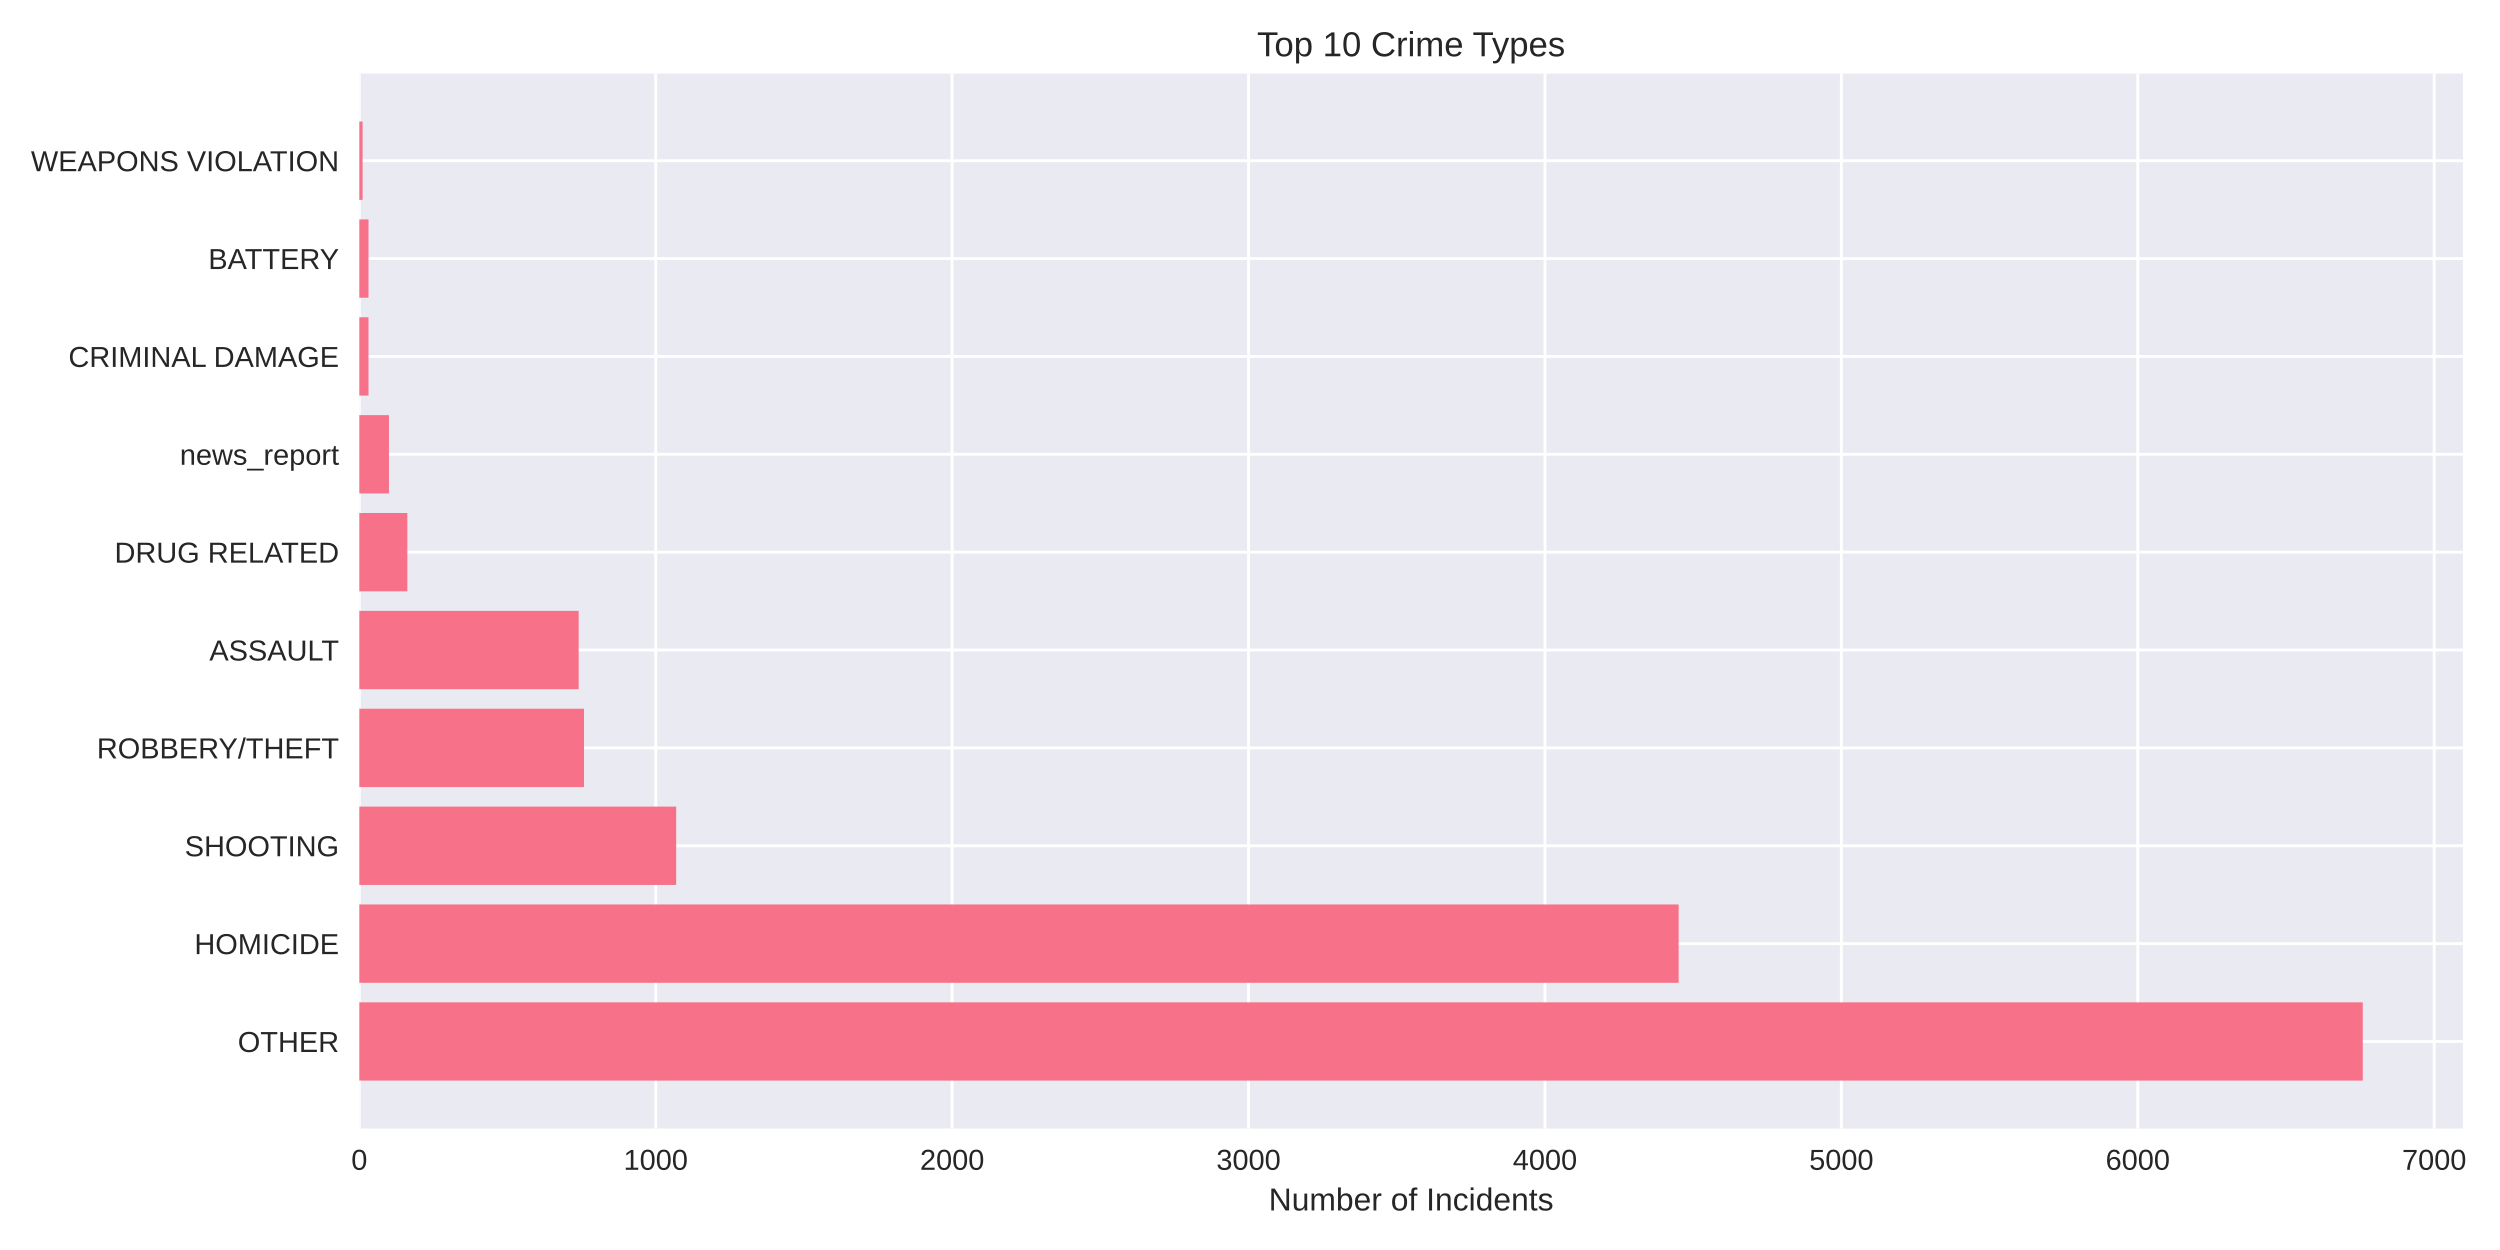
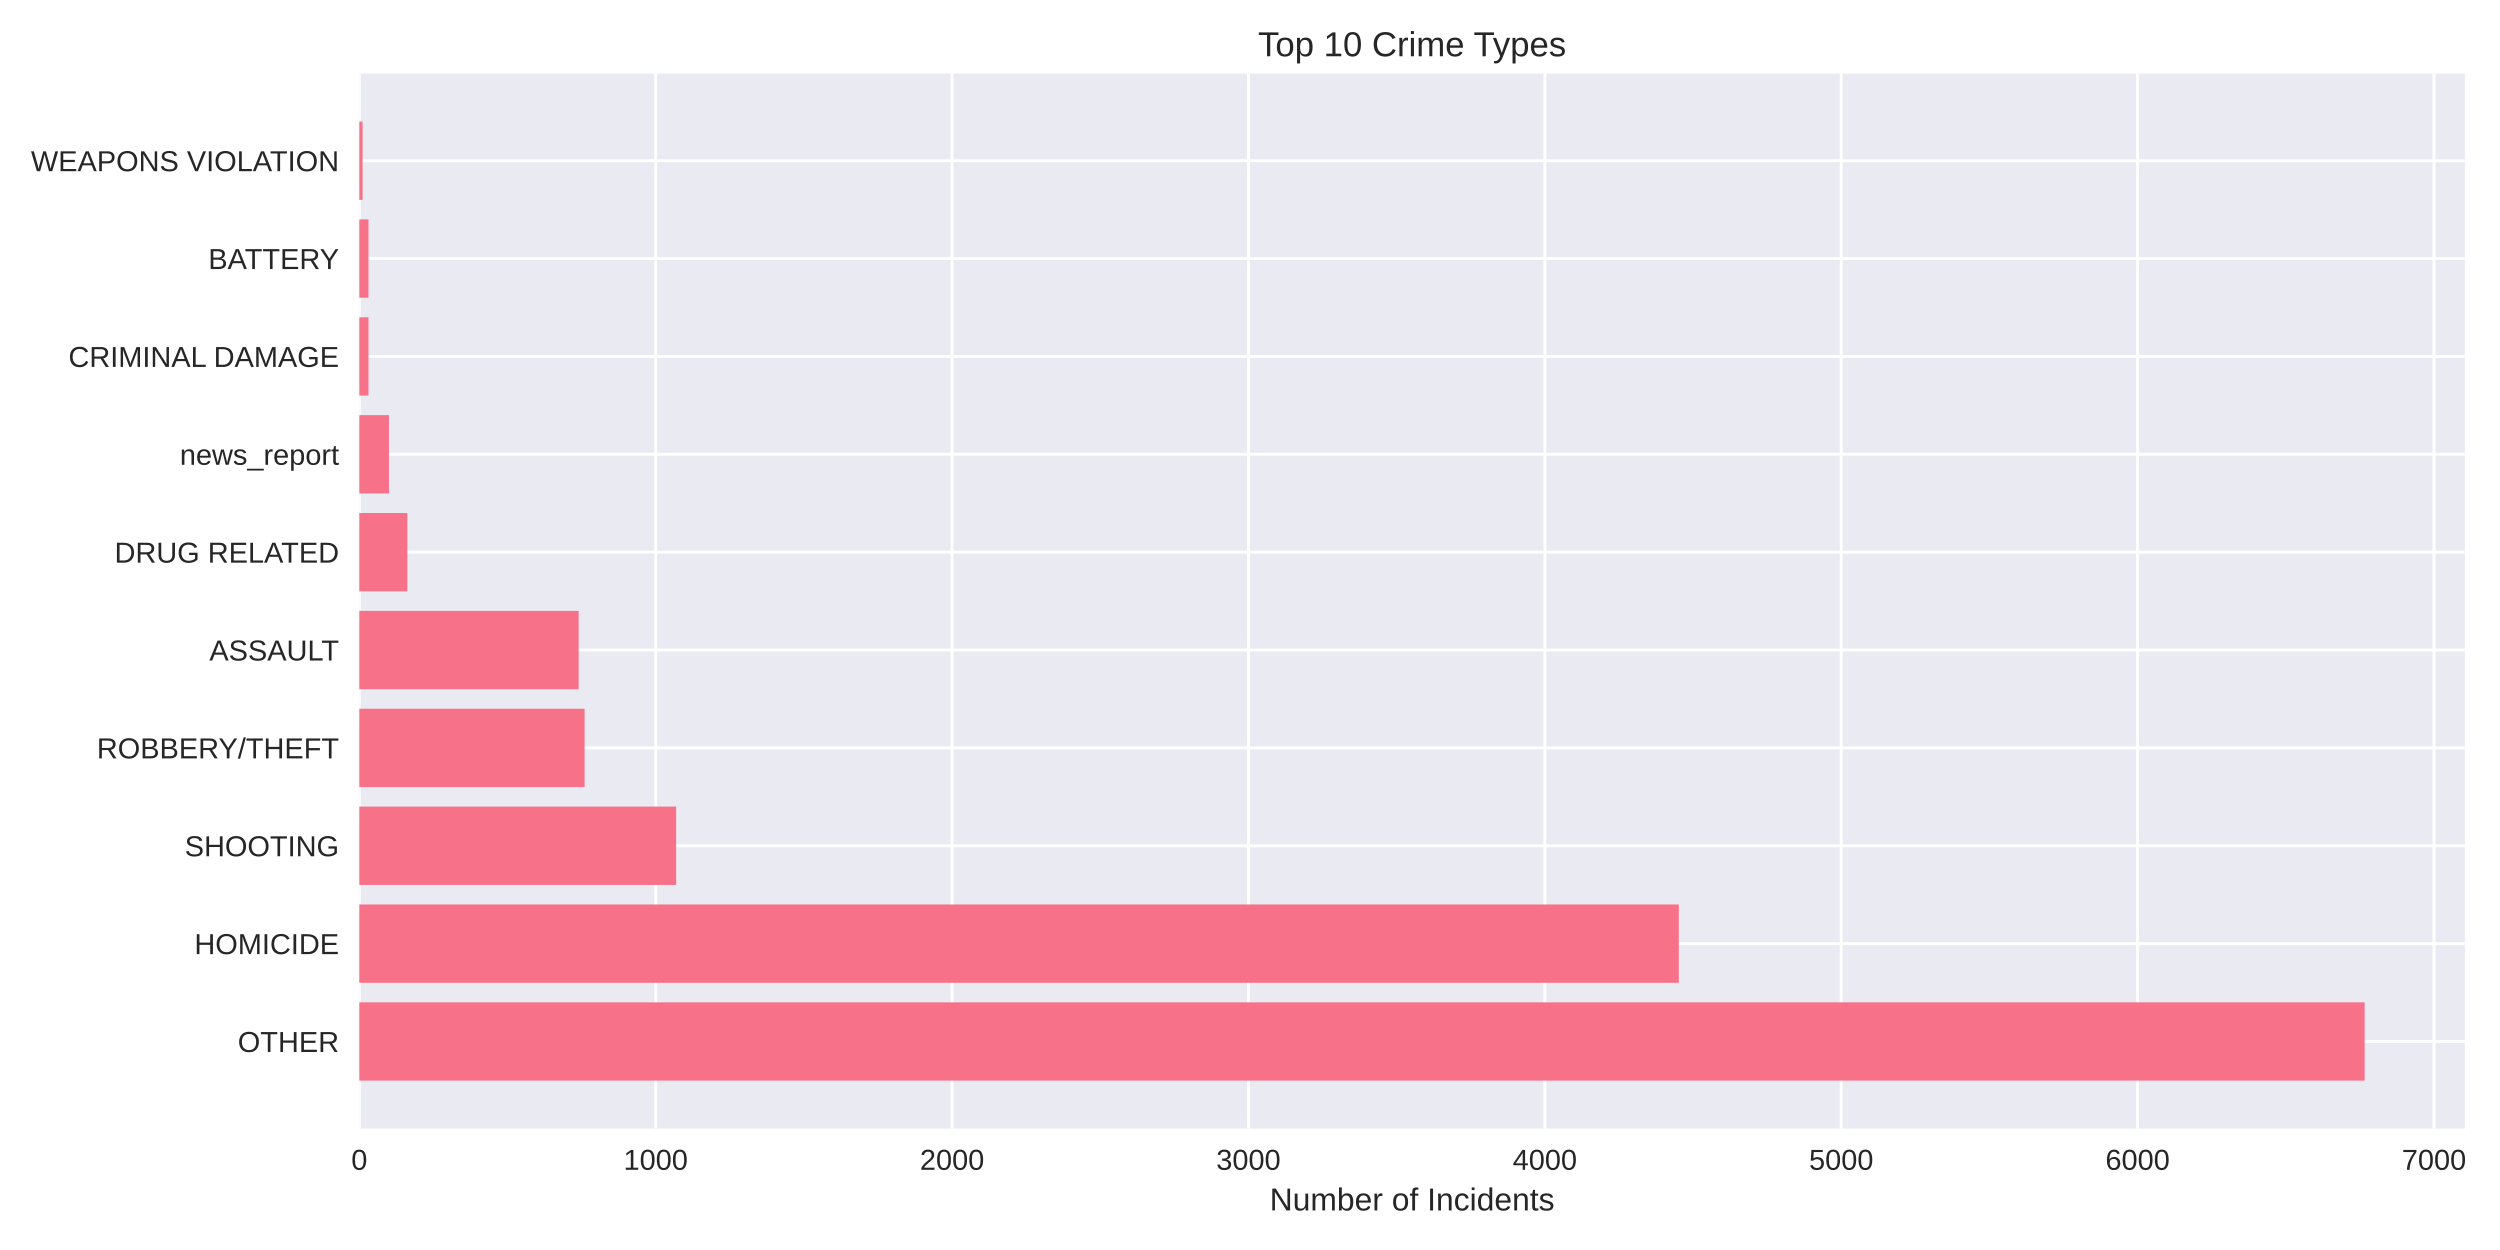
<svg xmlns="http://www.w3.org/2000/svg" width="864pt" height="432pt" viewBox="0 0 864 432" version="1.1">
  <defs>
    <style type="text/css">*{stroke-linejoin: round; stroke-linecap: butt}</style>
  </defs>
  <g id="figure_1">
    <g id="patch_1">
      <path d="M 0 432  L 864 432  L 864 0  L 0 0  z " style="fill: #ffffff" />
    </g>
    <g id="axes_1">
      <g id="patch_2">
-         <path d="M 124.18 390.04  L 851.187 390.04  L 851.187 25.44  L 124.18 25.44  z " style="fill: #eaeaf2" />
+         <path d="M 124.18 390.04  L 851.871 390.04  L 851.871 25.44  L 124.18 25.44  z " style="fill: #eaeaf2" />
      </g>
      <g id="matplotlib.axis_1">
        <g id="xtick_1">
          <g id="line2d_1">
-             <path d="M 124.18 390.04  L 124.18 25.44  " clip-path="url(#p9e02187b7d)" style="fill: none; stroke: #ffffff; stroke-linecap: round" />
+             <path d="M 124.18 390.04  L 124.18 25.44  " clip-path="url(#pe6d1c339df)" style="fill: none; stroke: #ffffff; stroke-linecap: round" />
          </g>
          <g id="line2d_2" />
          <g id="text_1">
            <text style="fill: #262626; font: 10px 'Arial', 'Liberation Sans', 'DejaVu Sans', 'Bitstream Vera Sans', sans-serif; text-anchor: middle" x="124.18" y="404.287" transform="rotate(-0 124.18 404.2869)">0</text>
          </g>
        </g>
        <g id="xtick_2">
          <g id="line2d_3">
-             <path d="M 226.619 390.04  L 226.619 25.44  " clip-path="url(#p9e02187b7d)" style="fill: none; stroke: #ffffff; stroke-linecap: round" />
+             <path d="M 226.61 390.04  L 226.61 25.44  " clip-path="url(#pe6d1c339df)" style="fill: none; stroke: #ffffff; stroke-linecap: round" />
          </g>
          <g id="line2d_4" />
          <g id="text_2">
-             <text style="fill: #262626; font: 10px 'Arial', 'Liberation Sans', 'DejaVu Sans', 'Bitstream Vera Sans', sans-serif; text-anchor: middle" x="226.619" y="404.287" transform="rotate(-0 226.6194 404.2869)">1000</text>
+             <text style="fill: #262626; font: 10px 'Arial', 'Liberation Sans', 'DejaVu Sans', 'Bitstream Vera Sans', sans-serif; text-anchor: middle" x="226.61" y="404.287" transform="rotate(-0 226.6096 404.2869)">1000</text>
          </g>
        </g>
        <g id="xtick_3">
          <g id="line2d_5">
-             <path d="M 329.059 390.04  L 329.059 25.44  " clip-path="url(#p9e02187b7d)" style="fill: none; stroke: #ffffff; stroke-linecap: round" />
+             <path d="M 329.039 390.04  L 329.039 25.44  " clip-path="url(#pe6d1c339df)" style="fill: none; stroke: #ffffff; stroke-linecap: round" />
          </g>
          <g id="line2d_6" />
          <g id="text_3">
-             <text style="fill: #262626; font: 10px 'Arial', 'Liberation Sans', 'DejaVu Sans', 'Bitstream Vera Sans', sans-serif; text-anchor: middle" x="329.059" y="404.287" transform="rotate(-0 329.0588 404.2869)">2000</text>
+             <text style="fill: #262626; font: 10px 'Arial', 'Liberation Sans', 'DejaVu Sans', 'Bitstream Vera Sans', sans-serif; text-anchor: middle" x="329.039" y="404.287" transform="rotate(-0 329.0392 404.2869)">2000</text>
          </g>
        </g>
        <g id="xtick_4">
          <g id="line2d_7">
-             <path d="M 431.498 390.04  L 431.498 25.44  " clip-path="url(#p9e02187b7d)" style="fill: none; stroke: #ffffff; stroke-linecap: round" />
+             <path d="M 431.469 390.04  L 431.469 25.44  " clip-path="url(#pe6d1c339df)" style="fill: none; stroke: #ffffff; stroke-linecap: round" />
          </g>
          <g id="line2d_8" />
          <g id="text_4">
-             <text style="fill: #262626; font: 10px 'Arial', 'Liberation Sans', 'DejaVu Sans', 'Bitstream Vera Sans', sans-serif; text-anchor: middle" x="431.498" y="404.287" transform="rotate(-0 431.4982 404.2869)">3000</text>
+             <text style="fill: #262626; font: 10px 'Arial', 'Liberation Sans', 'DejaVu Sans', 'Bitstream Vera Sans', sans-serif; text-anchor: middle" x="431.469" y="404.287" transform="rotate(-0 431.4688 404.2869)">3000</text>
          </g>
        </g>
        <g id="xtick_5">
          <g id="line2d_9">
-             <path d="M 533.938 390.04  L 533.938 25.44  " clip-path="url(#p9e02187b7d)" style="fill: none; stroke: #ffffff; stroke-linecap: round" />
+             <path d="M 533.898 390.04  L 533.898 25.44  " clip-path="url(#pe6d1c339df)" style="fill: none; stroke: #ffffff; stroke-linecap: round" />
          </g>
          <g id="line2d_10" />
          <g id="text_5">
-             <text style="fill: #262626; font: 10px 'Arial', 'Liberation Sans', 'DejaVu Sans', 'Bitstream Vera Sans', sans-serif; text-anchor: middle" x="533.938" y="404.287" transform="rotate(-0 533.9376 404.2869)">4000</text>
+             <text style="fill: #262626; font: 10px 'Arial', 'Liberation Sans', 'DejaVu Sans', 'Bitstream Vera Sans', sans-serif; text-anchor: middle" x="533.898" y="404.287" transform="rotate(-0 533.8984 404.2869)">4000</text>
          </g>
        </g>
        <g id="xtick_6">
          <g id="line2d_11">
-             <path d="M 636.377 390.04  L 636.377 25.44  " clip-path="url(#p9e02187b7d)" style="fill: none; stroke: #ffffff; stroke-linecap: round" />
+             <path d="M 636.328 390.04  L 636.328 25.44  " clip-path="url(#pe6d1c339df)" style="fill: none; stroke: #ffffff; stroke-linecap: round" />
          </g>
          <g id="line2d_12" />
          <g id="text_6">
-             <text style="fill: #262626; font: 10px 'Arial', 'Liberation Sans', 'DejaVu Sans', 'Bitstream Vera Sans', sans-serif; text-anchor: middle" x="636.377" y="404.287" transform="rotate(-0 636.377 404.2869)">5000</text>
+             <text style="fill: #262626; font: 10px 'Arial', 'Liberation Sans', 'DejaVu Sans', 'Bitstream Vera Sans', sans-serif; text-anchor: middle" x="636.328" y="404.287" transform="rotate(-0 636.328 404.2869)">5000</text>
          </g>
        </g>
        <g id="xtick_7">
          <g id="line2d_13">
-             <path d="M 738.816 390.04  L 738.816 25.44  " clip-path="url(#p9e02187b7d)" style="fill: none; stroke: #ffffff; stroke-linecap: round" />
+             <path d="M 738.758 390.04  L 738.758 25.44  " clip-path="url(#pe6d1c339df)" style="fill: none; stroke: #ffffff; stroke-linecap: round" />
          </g>
          <g id="line2d_14" />
          <g id="text_7">
-             <text style="fill: #262626; font: 10px 'Arial', 'Liberation Sans', 'DejaVu Sans', 'Bitstream Vera Sans', sans-serif; text-anchor: middle" x="738.816" y="404.287" transform="rotate(-0 738.8164 404.2869)">6000</text>
+             <text style="fill: #262626; font: 10px 'Arial', 'Liberation Sans', 'DejaVu Sans', 'Bitstream Vera Sans', sans-serif; text-anchor: middle" x="738.758" y="404.287" transform="rotate(-0 738.7576 404.2869)">6000</text>
          </g>
        </g>
        <g id="xtick_8">
          <g id="line2d_15">
-             <path d="M 841.256 390.04  L 841.256 25.44  " clip-path="url(#p9e02187b7d)" style="fill: none; stroke: #ffffff; stroke-linecap: round" />
+             <path d="M 841.187 390.04  L 841.187 25.44  " clip-path="url(#pe6d1c339df)" style="fill: none; stroke: #ffffff; stroke-linecap: round" />
          </g>
          <g id="line2d_16" />
          <g id="text_8">
-             <text style="fill: #262626; font: 10px 'Arial', 'Liberation Sans', 'DejaVu Sans', 'Bitstream Vera Sans', sans-serif; text-anchor: middle" x="841.256" y="404.287" transform="rotate(-0 841.2558 404.2869)">7000</text>
+             <text style="fill: #262626; font: 10px 'Arial', 'Liberation Sans', 'DejaVu Sans', 'Bitstream Vera Sans', sans-serif; text-anchor: middle" x="841.187" y="404.287" transform="rotate(-0 841.1872 404.2869)">7000</text>
          </g>
        </g>
        <g id="text_9">
-           <text style="fill: #262626; font: 11px 'Arial', 'Liberation Sans', 'DejaVu Sans', 'Bitstream Vera Sans', sans-serif; text-anchor: middle" x="487.684" y="418.333" transform="rotate(-0 487.6836 418.3334)">Number of Incidents</text>
+           <text style="fill: #262626; font: 11px 'Arial', 'Liberation Sans', 'DejaVu Sans', 'Bitstream Vera Sans', sans-serif; text-anchor: middle" x="488.025" y="418.333" transform="rotate(-0 488.0253 418.3334)">Number of Incidents</text>
        </g>
      </g>
      <g id="matplotlib.axis_2">
        <g id="ytick_1">
          <g id="line2d_17">
-             <path d="M 124.18 359.939  L 851.187 359.939  " clip-path="url(#p9e02187b7d)" style="fill: none; stroke: #ffffff; stroke-linecap: round" />
+             <path d="M 124.18 359.939  L 851.871 359.939  " clip-path="url(#pe6d1c339df)" style="fill: none; stroke: #ffffff; stroke-linecap: round" />
          </g>
          <g id="line2d_18" />
          <g id="text_10">
            <text style="fill: #262626; font: 10px 'Arial', 'Liberation Sans', 'DejaVu Sans', 'Bitstream Vera Sans', sans-serif; text-anchor: end" x="117.18" y="363.562" transform="rotate(-0 117.18 363.562)">OTHER</text>
          </g>
        </g>
        <g id="ytick_2">
          <g id="line2d_19">
-             <path d="M 124.18 326.117  L 851.187 326.117  " clip-path="url(#p9e02187b7d)" style="fill: none; stroke: #ffffff; stroke-linecap: round" />
+             <path d="M 124.18 326.117  L 851.871 326.117  " clip-path="url(#pe6d1c339df)" style="fill: none; stroke: #ffffff; stroke-linecap: round" />
          </g>
          <g id="line2d_20" />
          <g id="text_11">
            <text style="fill: #262626; font: 10px 'Arial', 'Liberation Sans', 'DejaVu Sans', 'Bitstream Vera Sans', sans-serif; text-anchor: end" x="117.18" y="329.74" transform="rotate(-0 117.18 329.7401)">HOMICIDE</text>
          </g>
        </g>
        <g id="ytick_3">
          <g id="line2d_21">
-             <path d="M 124.18 292.295  L 851.187 292.295  " clip-path="url(#p9e02187b7d)" style="fill: none; stroke: #ffffff; stroke-linecap: round" />
+             <path d="M 124.18 292.295  L 851.871 292.295  " clip-path="url(#pe6d1c339df)" style="fill: none; stroke: #ffffff; stroke-linecap: round" />
          </g>
          <g id="line2d_22" />
          <g id="text_12">
            <text style="fill: #262626; font: 10px 'Arial', 'Liberation Sans', 'DejaVu Sans', 'Bitstream Vera Sans', sans-serif; text-anchor: end" x="117.18" y="295.918" transform="rotate(-0 117.18 295.9182)">SHOOTING</text>
          </g>
        </g>
        <g id="ytick_4">
          <g id="line2d_23">
-             <path d="M 124.18 258.473  L 851.187 258.473  " clip-path="url(#p9e02187b7d)" style="fill: none; stroke: #ffffff; stroke-linecap: round" />
+             <path d="M 124.18 258.473  L 851.871 258.473  " clip-path="url(#pe6d1c339df)" style="fill: none; stroke: #ffffff; stroke-linecap: round" />
          </g>
          <g id="line2d_24" />
          <g id="text_13">
            <text style="fill: #262626; font: 10px 'Arial', 'Liberation Sans', 'DejaVu Sans', 'Bitstream Vera Sans', sans-serif; text-anchor: end" x="117.18" y="262.096" transform="rotate(-0 117.18 262.0963)">ROBBERY/THEFT</text>
          </g>
        </g>
        <g id="ytick_5">
          <g id="line2d_25">
-             <path d="M 124.18 224.651  L 851.187 224.651  " clip-path="url(#p9e02187b7d)" style="fill: none; stroke: #ffffff; stroke-linecap: round" />
+             <path d="M 124.18 224.651  L 851.871 224.651  " clip-path="url(#pe6d1c339df)" style="fill: none; stroke: #ffffff; stroke-linecap: round" />
          </g>
          <g id="line2d_26" />
          <g id="text_14">
            <text style="fill: #262626; font: 10px 'Arial', 'Liberation Sans', 'DejaVu Sans', 'Bitstream Vera Sans', sans-serif; text-anchor: end" x="117.18" y="228.274" transform="rotate(-0 117.18 228.2744)">ASSAULT</text>
          </g>
        </g>
        <g id="ytick_6">
          <g id="line2d_27">
-             <path d="M 124.18 190.829  L 851.187 190.829  " clip-path="url(#p9e02187b7d)" style="fill: none; stroke: #ffffff; stroke-linecap: round" />
+             <path d="M 124.18 190.829  L 851.871 190.829  " clip-path="url(#pe6d1c339df)" style="fill: none; stroke: #ffffff; stroke-linecap: round" />
          </g>
          <g id="line2d_28" />
          <g id="text_15">
            <text style="fill: #262626; font: 10px 'Arial', 'Liberation Sans', 'DejaVu Sans', 'Bitstream Vera Sans', sans-serif; text-anchor: end" x="117.18" y="194.452" transform="rotate(-0 117.18 194.4525)">DRUG RELATED</text>
          </g>
        </g>
        <g id="ytick_7">
          <g id="line2d_29">
-             <path d="M 124.18 157.007  L 851.187 157.007  " clip-path="url(#p9e02187b7d)" style="fill: none; stroke: #ffffff; stroke-linecap: round" />
+             <path d="M 124.18 157.007  L 851.871 157.007  " clip-path="url(#pe6d1c339df)" style="fill: none; stroke: #ffffff; stroke-linecap: round" />
          </g>
          <g id="line2d_30" />
          <g id="text_16">
            <text style="fill: #262626; font: 10px 'Arial', 'Liberation Sans', 'DejaVu Sans', 'Bitstream Vera Sans', sans-serif; text-anchor: end" x="117.18" y="160.631" transform="rotate(-0 117.18 160.6306)">news_report</text>
          </g>
        </g>
        <g id="ytick_8">
          <g id="line2d_31">
-             <path d="M 124.18 123.185  L 851.187 123.185  " clip-path="url(#p9e02187b7d)" style="fill: none; stroke: #ffffff; stroke-linecap: round" />
+             <path d="M 124.18 123.185  L 851.871 123.185  " clip-path="url(#pe6d1c339df)" style="fill: none; stroke: #ffffff; stroke-linecap: round" />
          </g>
          <g id="line2d_32" />
          <g id="text_17">
            <text style="fill: #262626; font: 10px 'Arial', 'Liberation Sans', 'DejaVu Sans', 'Bitstream Vera Sans', sans-serif; text-anchor: end" x="117.18" y="126.809" transform="rotate(-0 117.18 126.8087)">CRIMINAL DAMAGE</text>
          </g>
        </g>
        <g id="ytick_9">
          <g id="line2d_33">
-             <path d="M 124.18 89.363  L 851.187 89.363  " clip-path="url(#p9e02187b7d)" style="fill: none; stroke: #ffffff; stroke-linecap: round" />
+             <path d="M 124.18 89.363  L 851.871 89.363  " clip-path="url(#pe6d1c339df)" style="fill: none; stroke: #ffffff; stroke-linecap: round" />
          </g>
          <g id="line2d_34" />
          <g id="text_18">
            <text style="fill: #262626; font: 10px 'Arial', 'Liberation Sans', 'DejaVu Sans', 'Bitstream Vera Sans', sans-serif; text-anchor: end" x="117.18" y="92.987" transform="rotate(-0 117.18 92.98681)">BATTERY</text>
          </g>
        </g>
        <g id="ytick_10">
          <g id="line2d_35">
-             <path d="M 124.18 55.541  L 851.187 55.541  " clip-path="url(#p9e02187b7d)" style="fill: none; stroke: #ffffff; stroke-linecap: round" />
+             <path d="M 124.18 55.541  L 851.871 55.541  " clip-path="url(#pe6d1c339df)" style="fill: none; stroke: #ffffff; stroke-linecap: round" />
          </g>
          <g id="line2d_36" />
          <g id="text_19">
            <text style="fill: #262626; font: 10px 'Arial', 'Liberation Sans', 'DejaVu Sans', 'Bitstream Vera Sans', sans-serif; text-anchor: end" x="117.18" y="59.165" transform="rotate(-0 117.18 59.16492)">WEAPONS VIOLATION</text>
          </g>
        </g>
      </g>
      <g id="patch_3">
-         <path d="M 124.18 373.467  L 816.568 373.467  L 816.568 346.41  L 124.18 346.41  z " clip-path="url(#p9e02187b7d)" style="fill: #f77189" />
+         <path d="M 124.18 373.467  L 817.219 373.467  L 817.219 346.41  L 124.18 346.41  z " clip-path="url(#pe6d1c339df)" style="fill: #f77189" />
      </g>
      <g id="patch_4">
-         <path d="M 124.18 339.645  L 580.138 339.645  L 580.138 312.588  L 124.18 312.588  z " clip-path="url(#p9e02187b7d)" style="fill: #f77189" />
+         <path d="M 124.18 339.645  L 580.197 339.645  L 580.197 312.588  L 124.18 312.588  z " clip-path="url(#pe6d1c339df)" style="fill: #f77189" />
      </g>
      <g id="patch_5">
-         <path d="M 124.18 305.823  L 233.688 305.823  L 233.688 278.766  L 124.18 278.766  z " clip-path="url(#p9e02187b7d)" style="fill: #f77189" />
+         <path d="M 124.18 305.823  L 233.677 305.823  L 233.677 278.766  L 124.18 278.766  z " clip-path="url(#pe6d1c339df)" style="fill: #f77189" />
      </g>
      <g id="patch_6">
-         <path d="M 124.18 272.002  L 201.829 272.002  L 201.829 244.944  L 124.18 244.944  z " clip-path="url(#p9e02187b7d)" style="fill: #f77189" />
+         <path d="M 124.18 272.002  L 202.026 272.002  L 202.026 244.944  L 124.18 244.944  z " clip-path="url(#pe6d1c339df)" style="fill: #f77189" />
      </g>
      <g id="patch_7">
-         <path d="M 124.18 238.18  L 199.985 238.18  L 199.985 211.122  L 124.18 211.122  z " clip-path="url(#p9e02187b7d)" style="fill: #f77189" />
+         <path d="M 124.18 238.18  L 199.978 238.18  L 199.978 211.122  L 124.18 211.122  z " clip-path="url(#pe6d1c339df)" style="fill: #f77189" />
      </g>
      <g id="patch_8">
-         <path d="M 124.18 204.358  L 140.775 204.358  L 140.775 177.3  L 124.18 177.3  z " clip-path="url(#p9e02187b7d)" style="fill: #f77189" />
+         <path d="M 124.18 204.358  L 140.774 204.358  L 140.774 177.3  L 124.18 177.3  z " clip-path="url(#pe6d1c339df)" style="fill: #f77189" />
      </g>
      <g id="patch_9">
-         <path d="M 124.18 170.536  L 134.424 170.536  L 134.424 143.478  L 124.18 143.478  z " clip-path="url(#p9e02187b7d)" style="fill: #f77189" />
+         <path d="M 124.18 170.536  L 134.423 170.536  L 134.423 143.478  L 124.18 143.478  z " clip-path="url(#pe6d1c339df)" style="fill: #f77189" />
      </g>
      <g id="patch_10">
-         <path d="M 124.18 136.714  L 127.356 136.714  L 127.356 109.657  L 124.18 109.657  z " clip-path="url(#p9e02187b7d)" style="fill: #f77189" />
+         <path d="M 124.18 136.714  L 127.355 136.714  L 127.355 109.657  L 124.18 109.657  z " clip-path="url(#pe6d1c339df)" style="fill: #f77189" />
      </g>
      <g id="patch_11">
-         <path d="M 124.18 102.892  L 127.356 102.892  L 127.356 75.835  L 124.18 75.835  z " clip-path="url(#p9e02187b7d)" style="fill: #f77189" />
+         <path d="M 124.18 102.892  L 127.355 102.892  L 127.355 75.835  L 124.18 75.835  z " clip-path="url(#pe6d1c339df)" style="fill: #f77189" />
      </g>
      <g id="patch_12">
-         <path d="M 124.18 69.07  L 125.307 69.07  L 125.307 42.013  L 124.18 42.013  z " clip-path="url(#p9e02187b7d)" style="fill: #f77189" />
+         <path d="M 124.18 69.07  L 125.307 69.07  L 125.307 42.013  L 124.18 42.013  z " clip-path="url(#pe6d1c339df)" style="fill: #f77189" />
      </g>
      <g id="patch_13">
        <path d="M 124.18 390.04  L 124.18 25.44  " style="fill: none" />
      </g>
      <g id="patch_14">
-         <path d="M 851.187 390.04  L 851.187 25.44  " style="fill: none" />
+         <path d="M 851.871 390.04  L 851.871 25.44  " style="fill: none" />
      </g>
      <g id="patch_15">
-         <path d="M 124.18 390.04  L 851.187 390.04  " style="fill: none" />
+         <path d="M 124.18 390.04  L 851.871 390.04  " style="fill: none" />
      </g>
      <g id="patch_16">
-         <path d="M 124.18 25.44  L 851.187 25.44  " style="fill: none" />
+         <path d="M 124.18 25.44  L 851.871 25.44  " style="fill: none" />
      </g>
      <g id="text_20">
-         <text style="fill: #262626; font: 12px 'Arial', 'Liberation Sans', 'DejaVu Sans', 'Bitstream Vera Sans', sans-serif; text-anchor: middle" x="487.684" y="19.44" transform="rotate(-0 487.6836 19.44)">Top 10 Crime Types</text>
+         <text style="fill: #262626; font: 12px 'Arial', 'Liberation Sans', 'DejaVu Sans', 'Bitstream Vera Sans', sans-serif; text-anchor: middle" x="488.025" y="19.44" transform="rotate(-0 488.0253 19.44)">Top 10 Crime Types</text>
      </g>
    </g>
  </g>
  <defs>
-     <clipPath id="p9e02187b7d">
-       <rect x="124.18" y="25.44" width="727.007" height="364.6" />
+     <clipPath id="pe6d1c339df">
+       <rect x="124.18" y="25.44" width="727.691" height="364.6" />
    </clipPath>
  </defs>
</svg>
